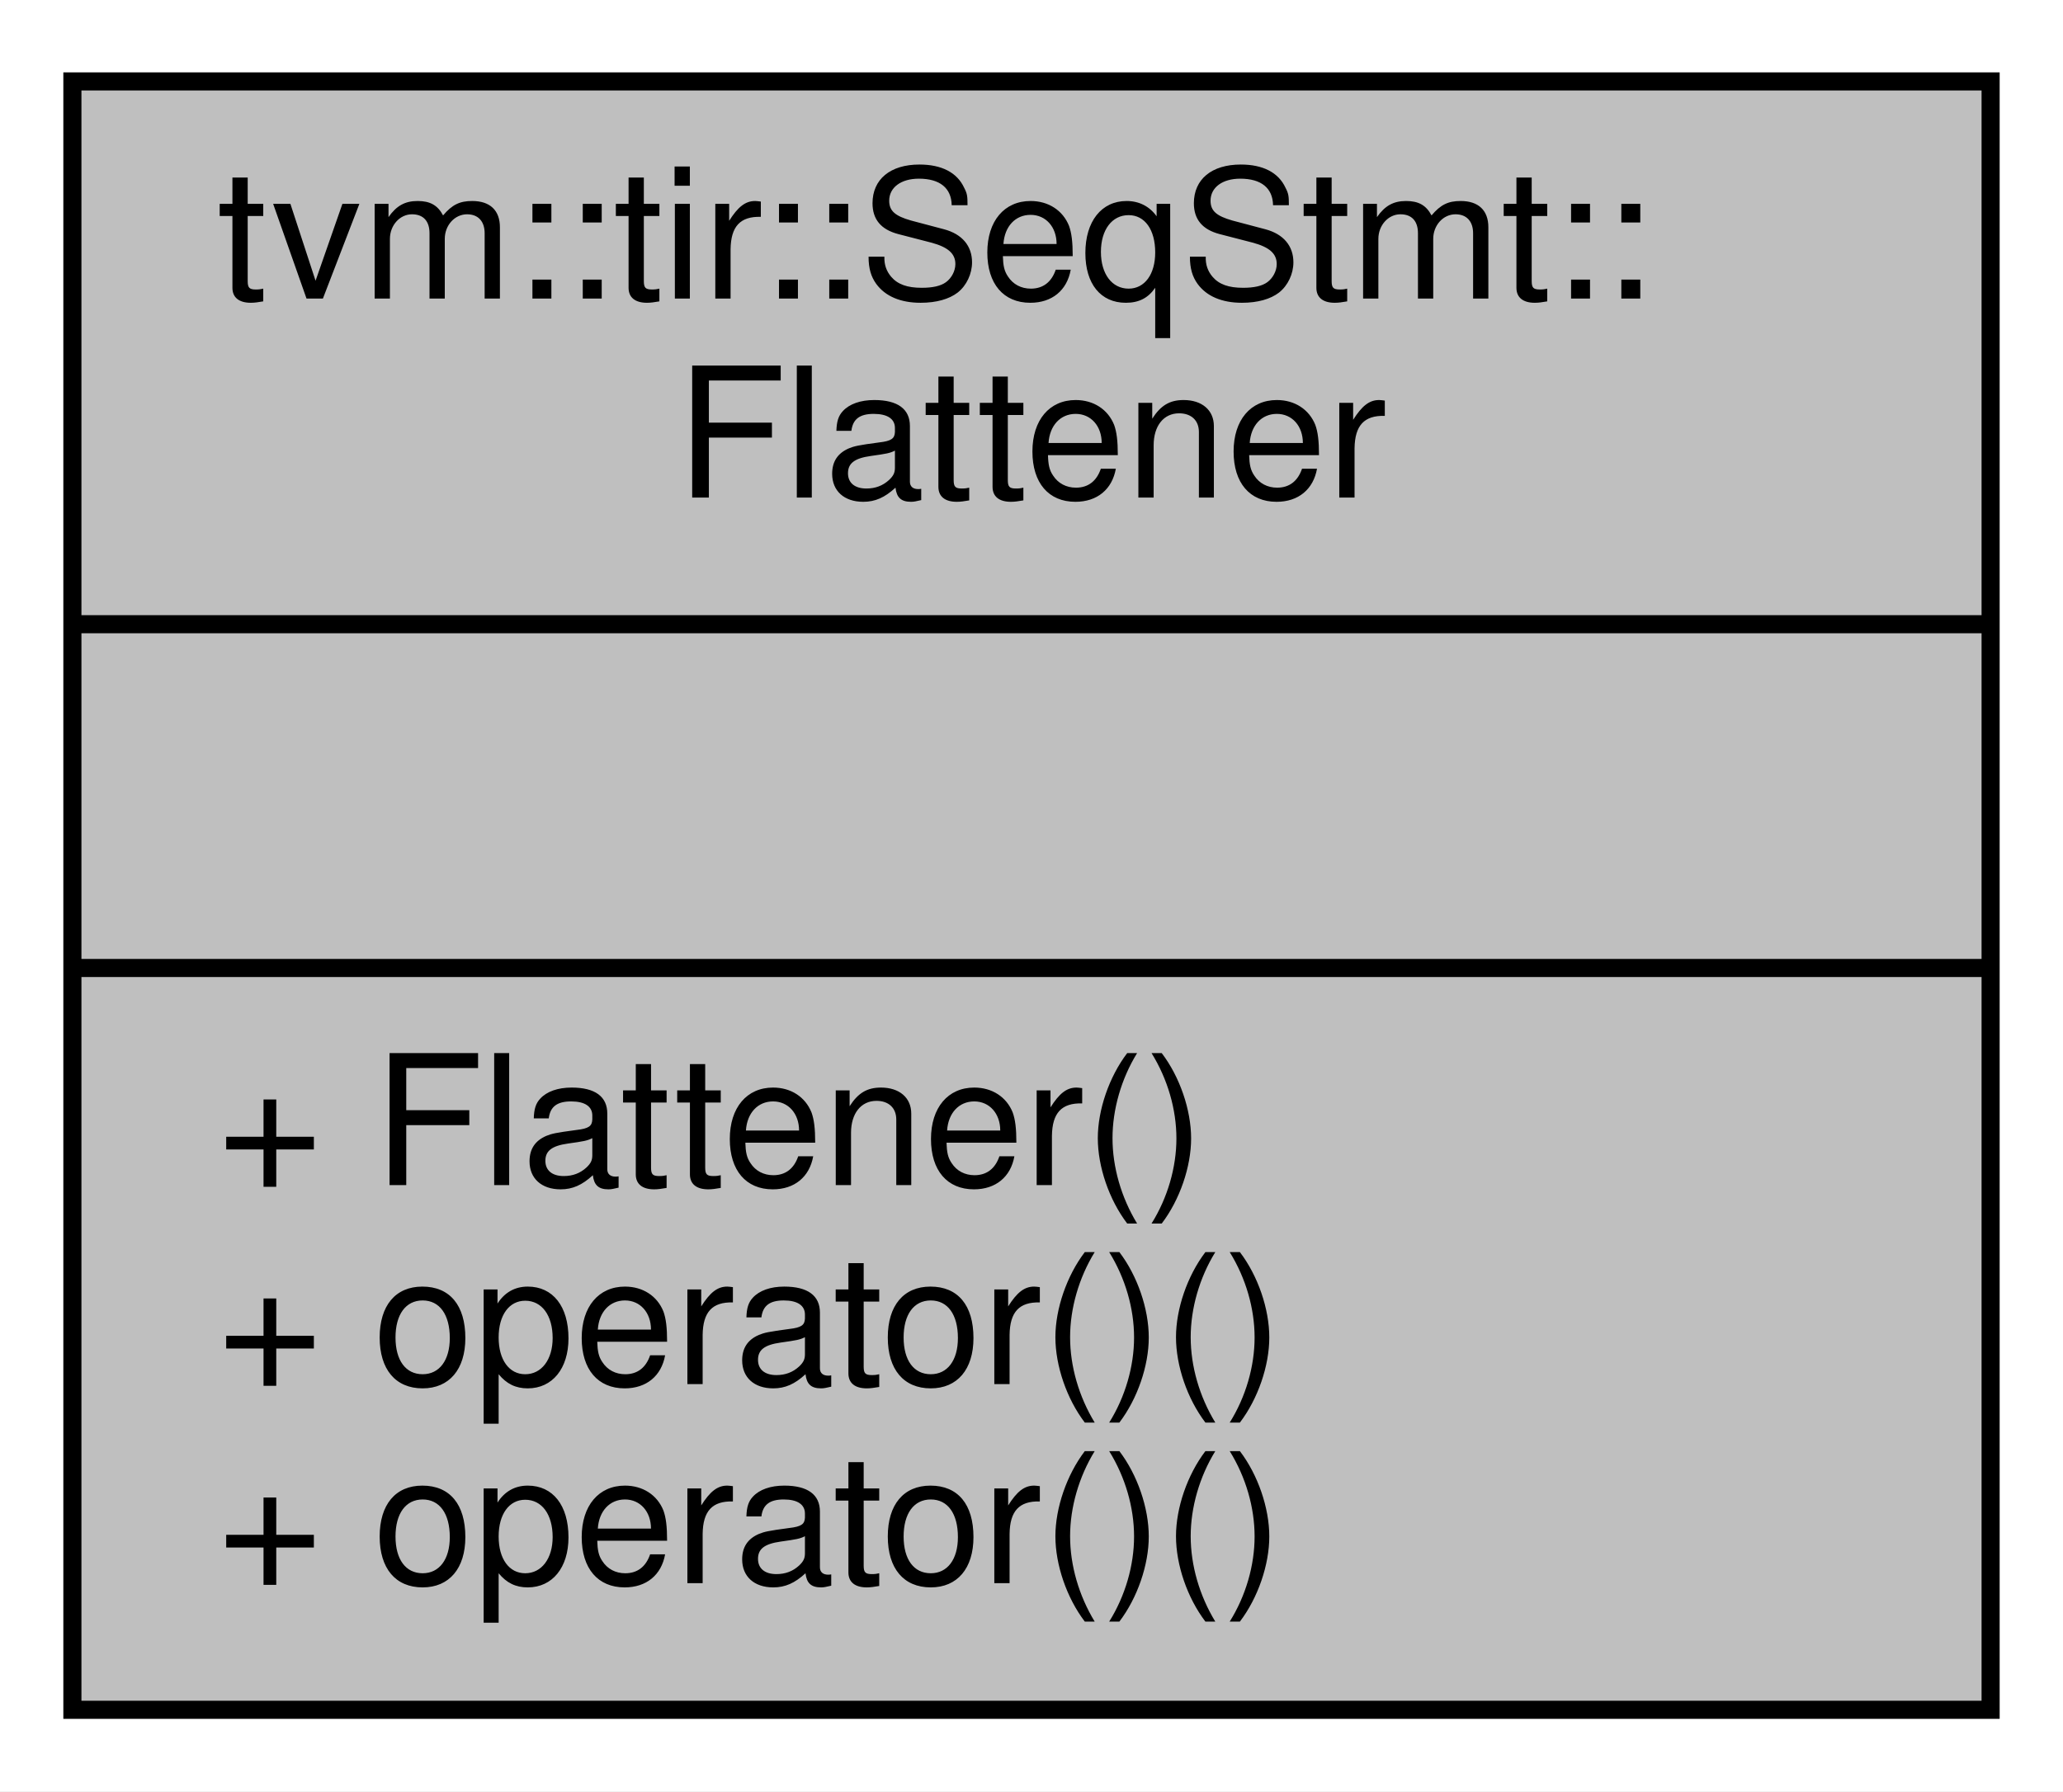
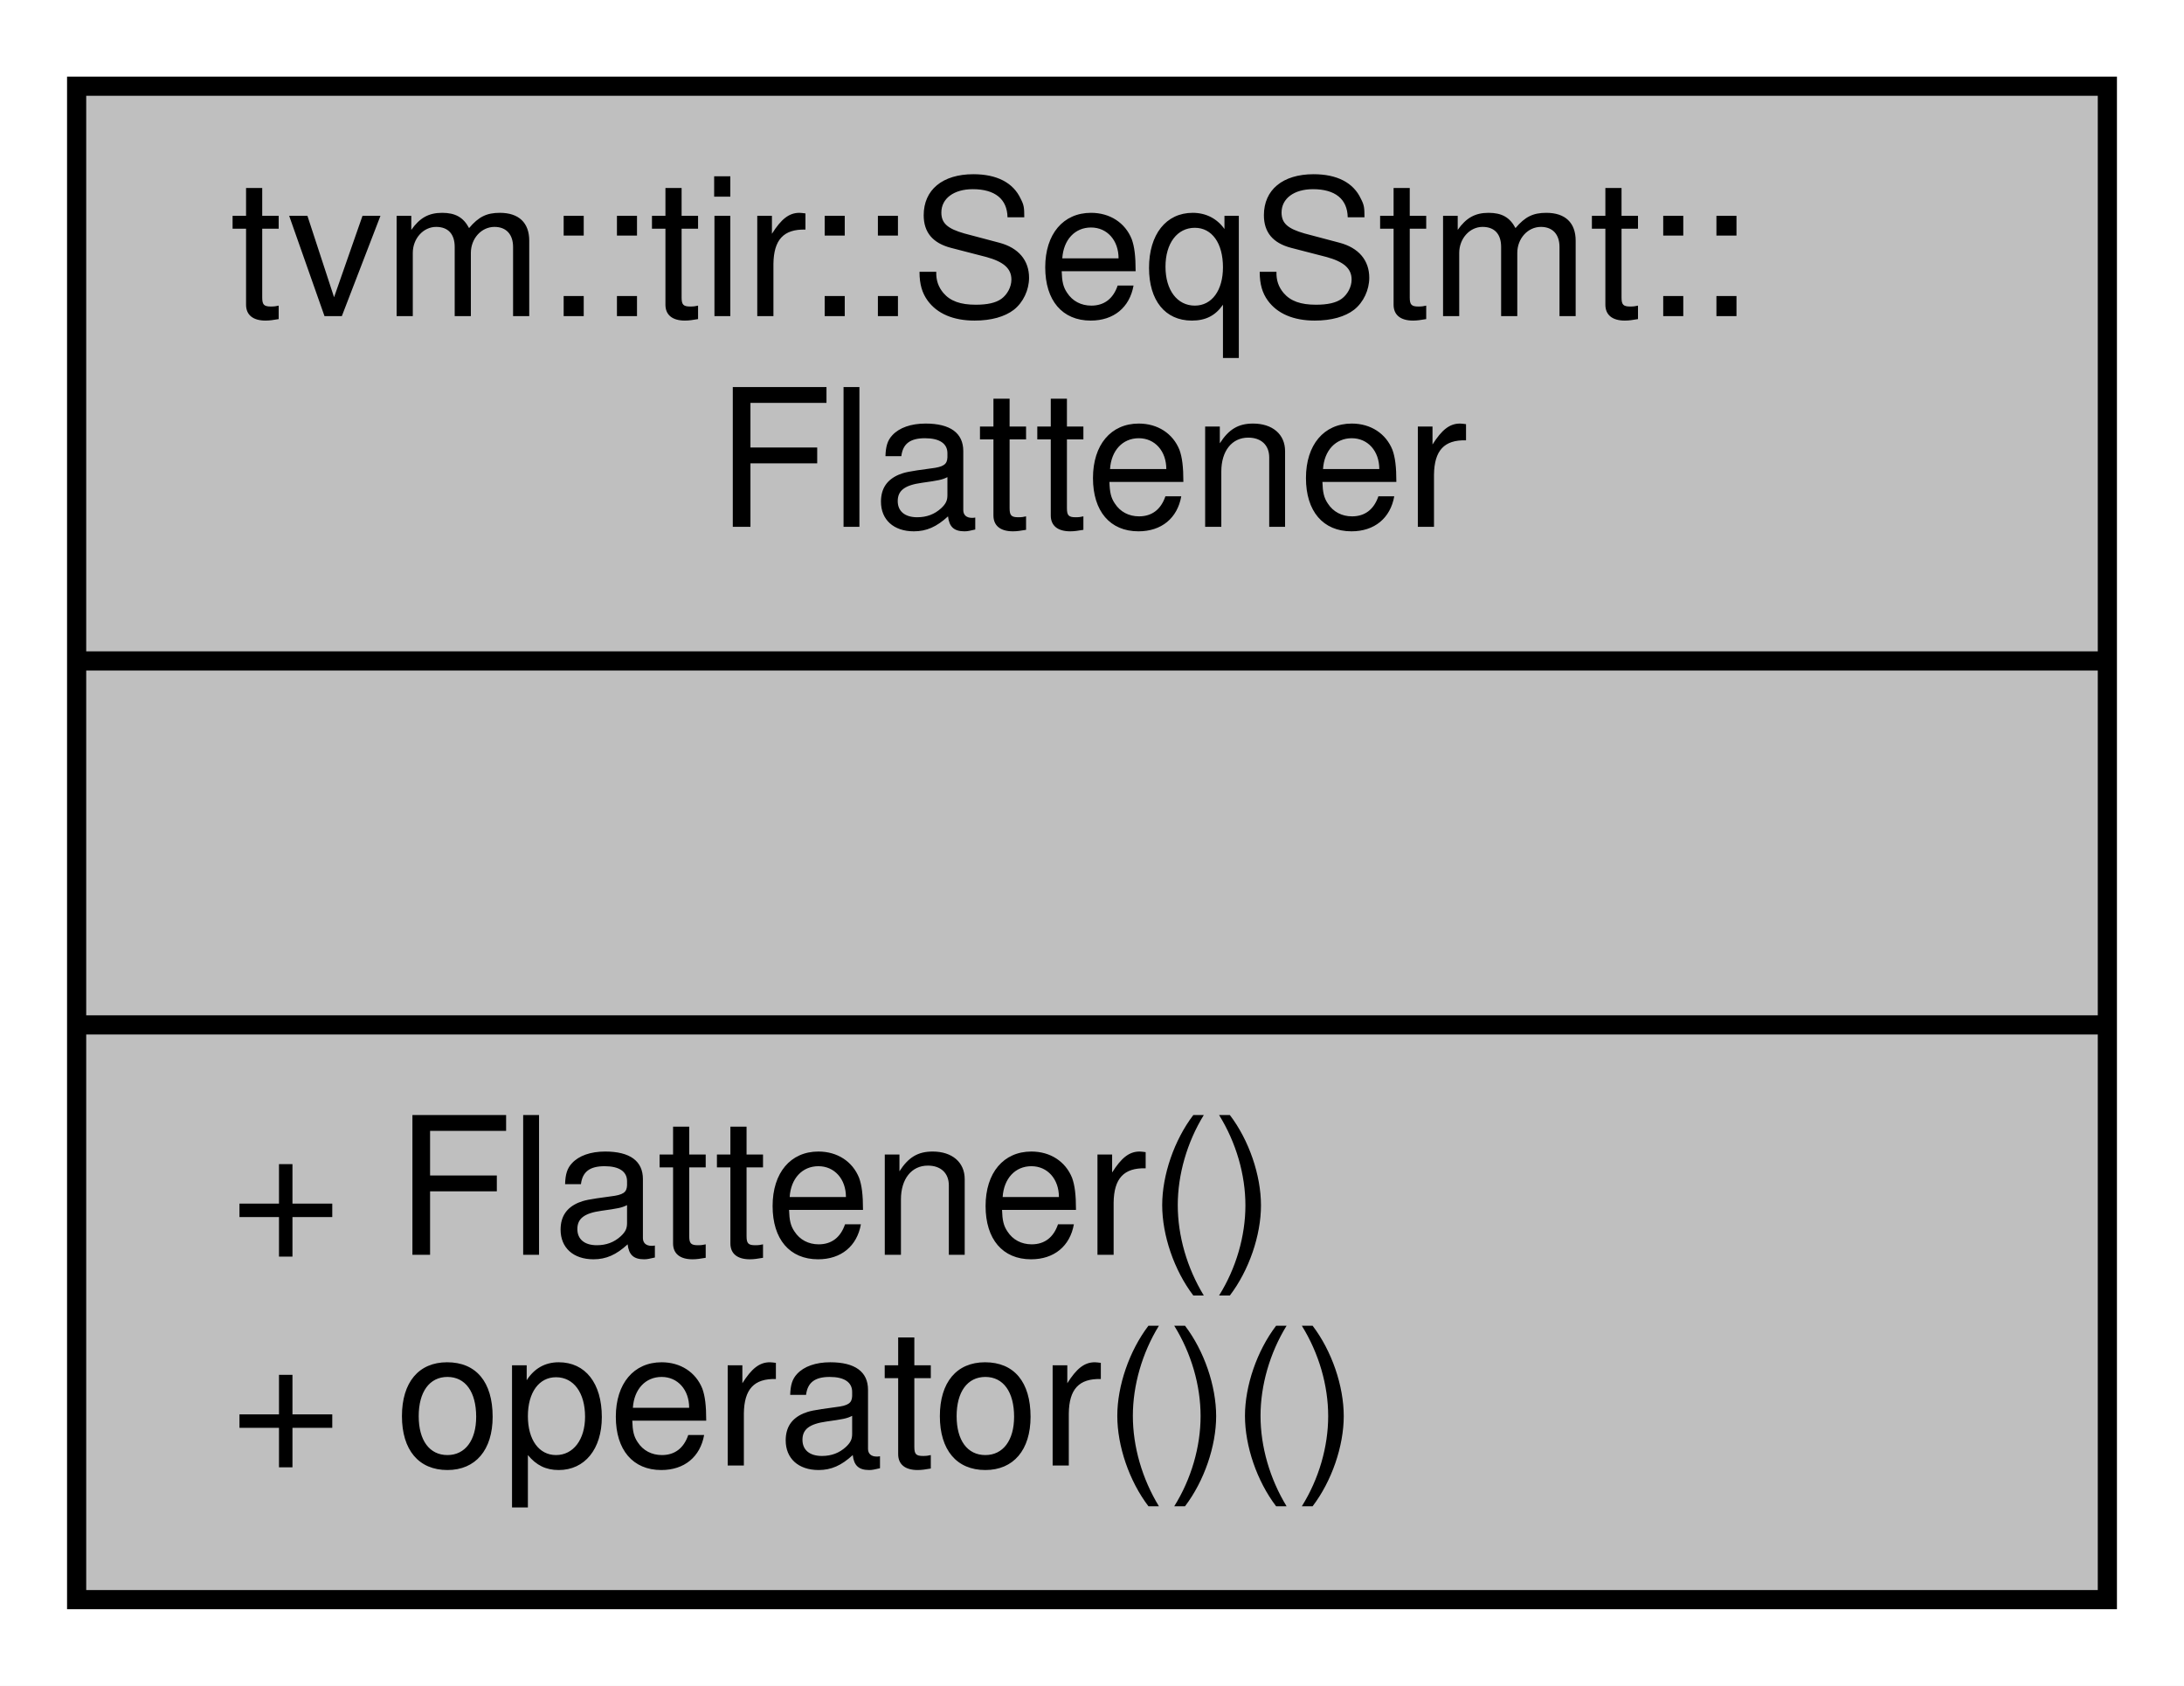
- <svg xmlns="http://www.w3.org/2000/svg" width="114pt" height="99pt" viewBox="0.00 0.00 114.00 99.00">
-   <g id="graph0" class="graph" transform="scale(1 1) rotate(0) translate(4 95)">
-     <polygon fill="#ffffff" stroke="transparent" points="-4,4 -4,-95 110,-95 110,4 -4,4" />
+ <svg xmlns="http://www.w3.org/2000/svg" width="114pt" height="88pt" viewBox="0.00 0.00 114.00 88.00">
+   <g id="graph0" class="graph" transform="scale(1 1) rotate(0) translate(4 84)">
+     <polygon fill="#ffffff" stroke="transparent" points="-4,4 -4,-84 110,-84 110,4 -4,4" />
    <g id="node1" class="node">
-       <polygon fill="#bfbfbf" stroke="#000000" points="0,-.5 0,-90.5 106,-90.5 106,-.5 0,-.5" />
-       <text text-anchor="start" x="8" y="-78.5" font-family="Helvetica,sans-Serif" font-size="10.00" fill="#000000">tvm::tir::SeqStmt::</text>
-       <text text-anchor="middle" x="53" y="-67.5" font-family="Helvetica,sans-Serif" font-size="10.00" fill="#000000">Flattener</text>
-       <polyline fill="none" stroke="#000000" points="0,-60.5 106,-60.5 " />
-       <text text-anchor="middle" x="53" y="-48.5" font-family="Helvetica,sans-Serif" font-size="10.00" fill="#000000"> </text>
-       <polyline fill="none" stroke="#000000" points="0,-41.5 106,-41.5 " />
-       <text text-anchor="start" x="8" y="-29.5" font-family="Helvetica,sans-Serif" font-size="10.00" fill="#000000">+ Flattener()</text>
-       <text text-anchor="start" x="8" y="-18.5" font-family="Helvetica,sans-Serif" font-size="10.00" fill="#000000">+ operator()()</text>
+       <polygon fill="#bfbfbf" stroke="#000000" points="0,-.5 0,-79.5 106,-79.5 106,-.5 0,-.5" />
+       <text text-anchor="start" x="8" y="-67.5" font-family="Helvetica,sans-Serif" font-size="10.00" fill="#000000">tvm::tir::SeqStmt::</text>
+       <text text-anchor="middle" x="53" y="-56.5" font-family="Helvetica,sans-Serif" font-size="10.00" fill="#000000">Flattener</text>
+       <polyline fill="none" stroke="#000000" points="0,-49.5 106,-49.5 " />
+       <text text-anchor="middle" x="53" y="-37.5" font-family="Helvetica,sans-Serif" font-size="10.00" fill="#000000"> </text>
+       <polyline fill="none" stroke="#000000" points="0,-30.5 106,-30.5 " />
+       <text text-anchor="start" x="8" y="-18.5" font-family="Helvetica,sans-Serif" font-size="10.00" fill="#000000">+ Flattener()</text>
      <text text-anchor="start" x="8" y="-7.5" font-family="Helvetica,sans-Serif" font-size="10.00" fill="#000000">+ operator()()</text>
    </g>
  </g>
</svg>
